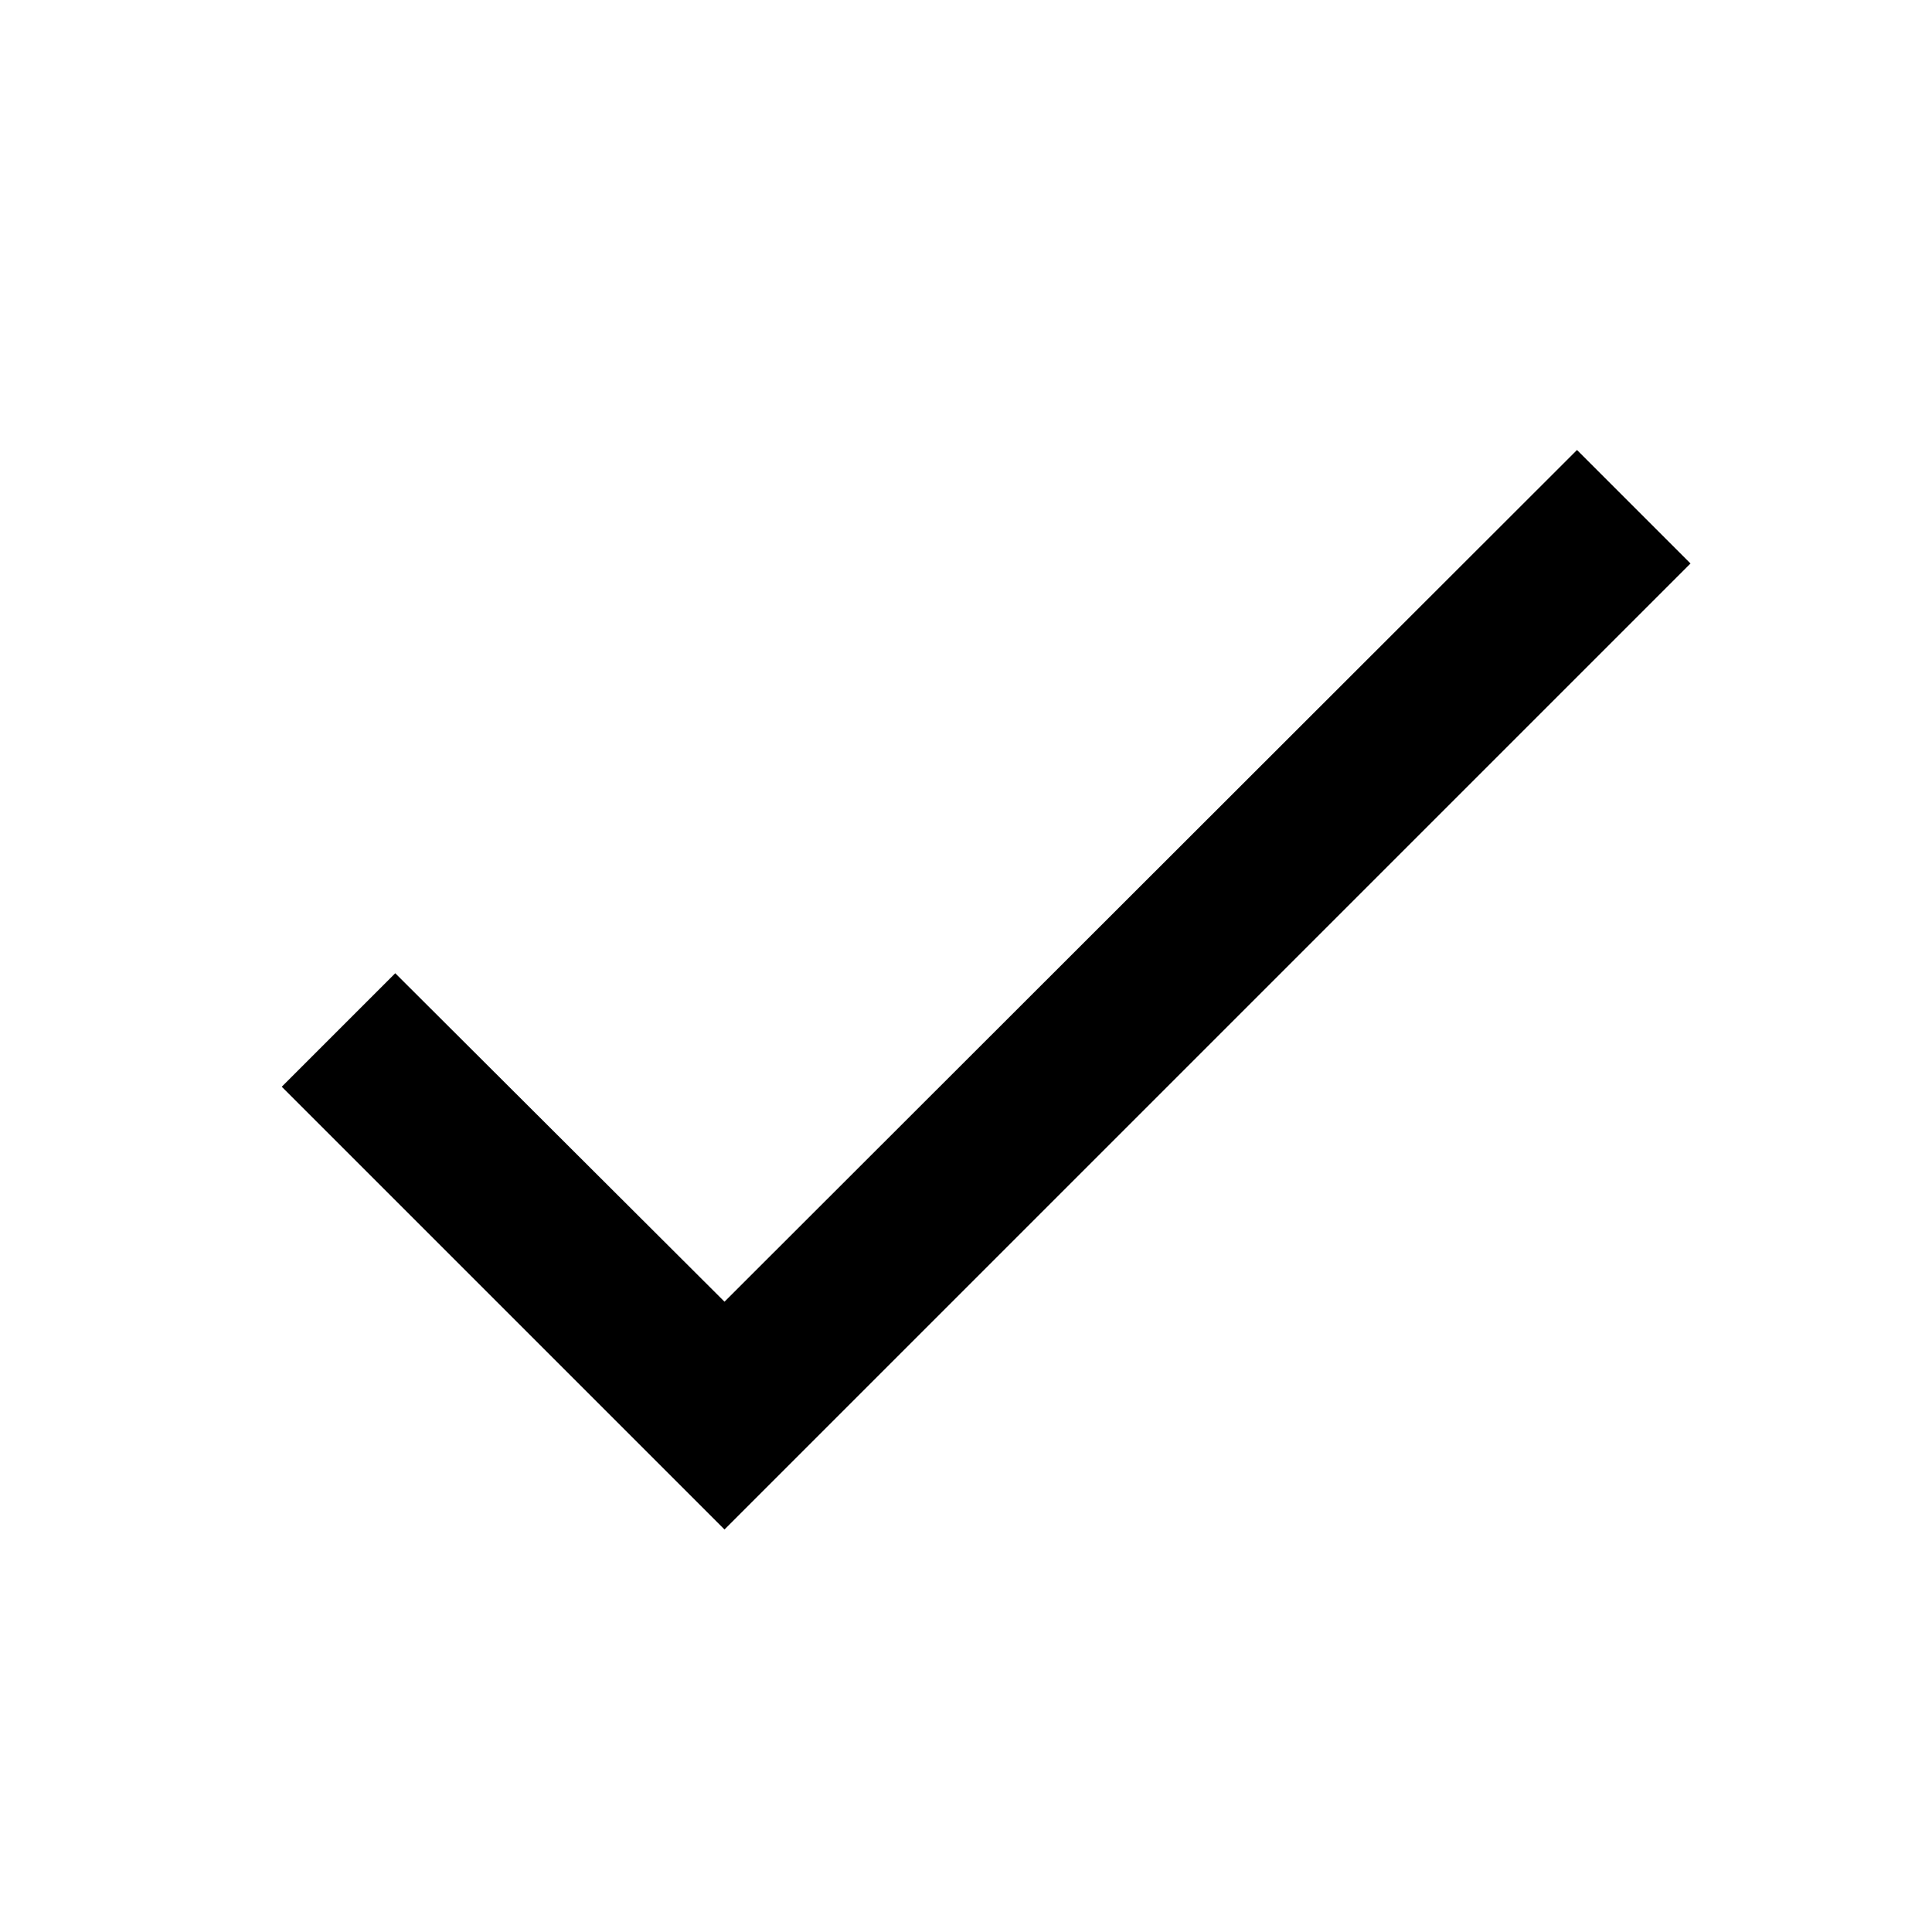
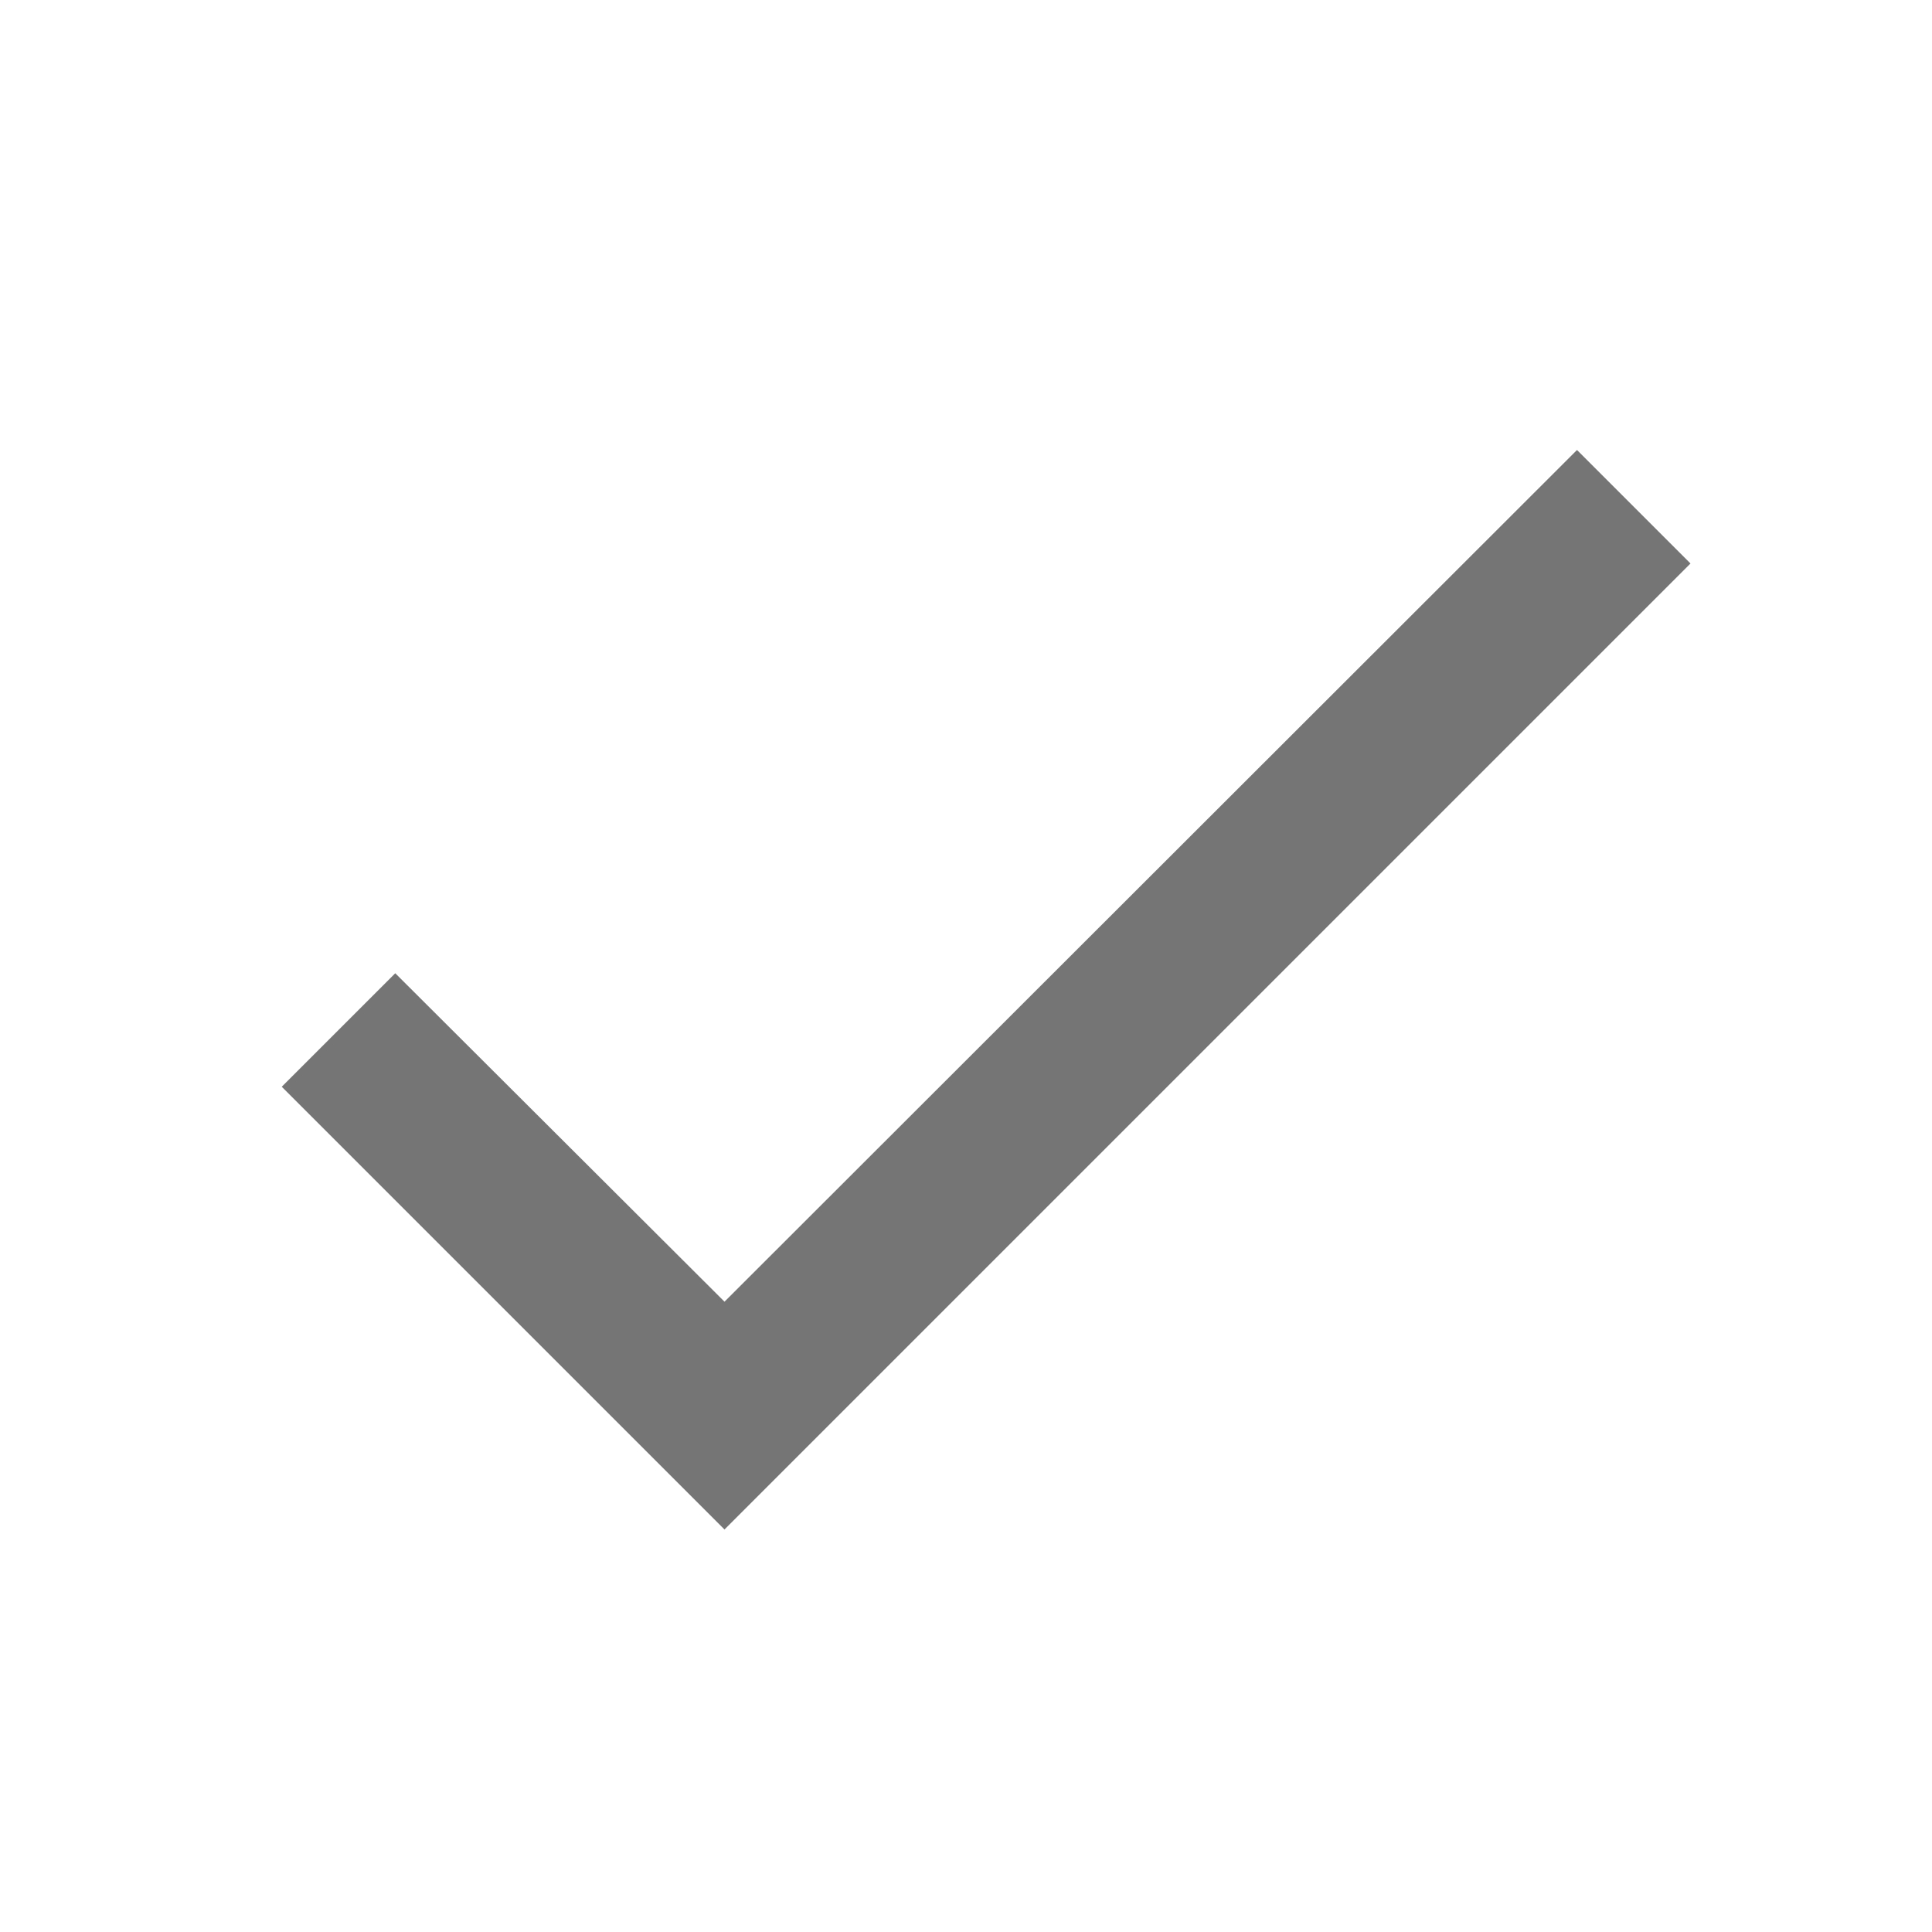
- <svg xmlns="http://www.w3.org/2000/svg" version="1.1" width="24" height="24" viewBox="0 0 24 24">
+ <svg xmlns="http://www.w3.org/2000/svg" version="1.1" width="24" height="24" viewBox="0 0 24 24" fill="#757575">
  <path d="M21,7L9,19L3.5,13.5L4.91,12.09L9,16.17L19.59,5.59L21,7Z" />
</svg>
